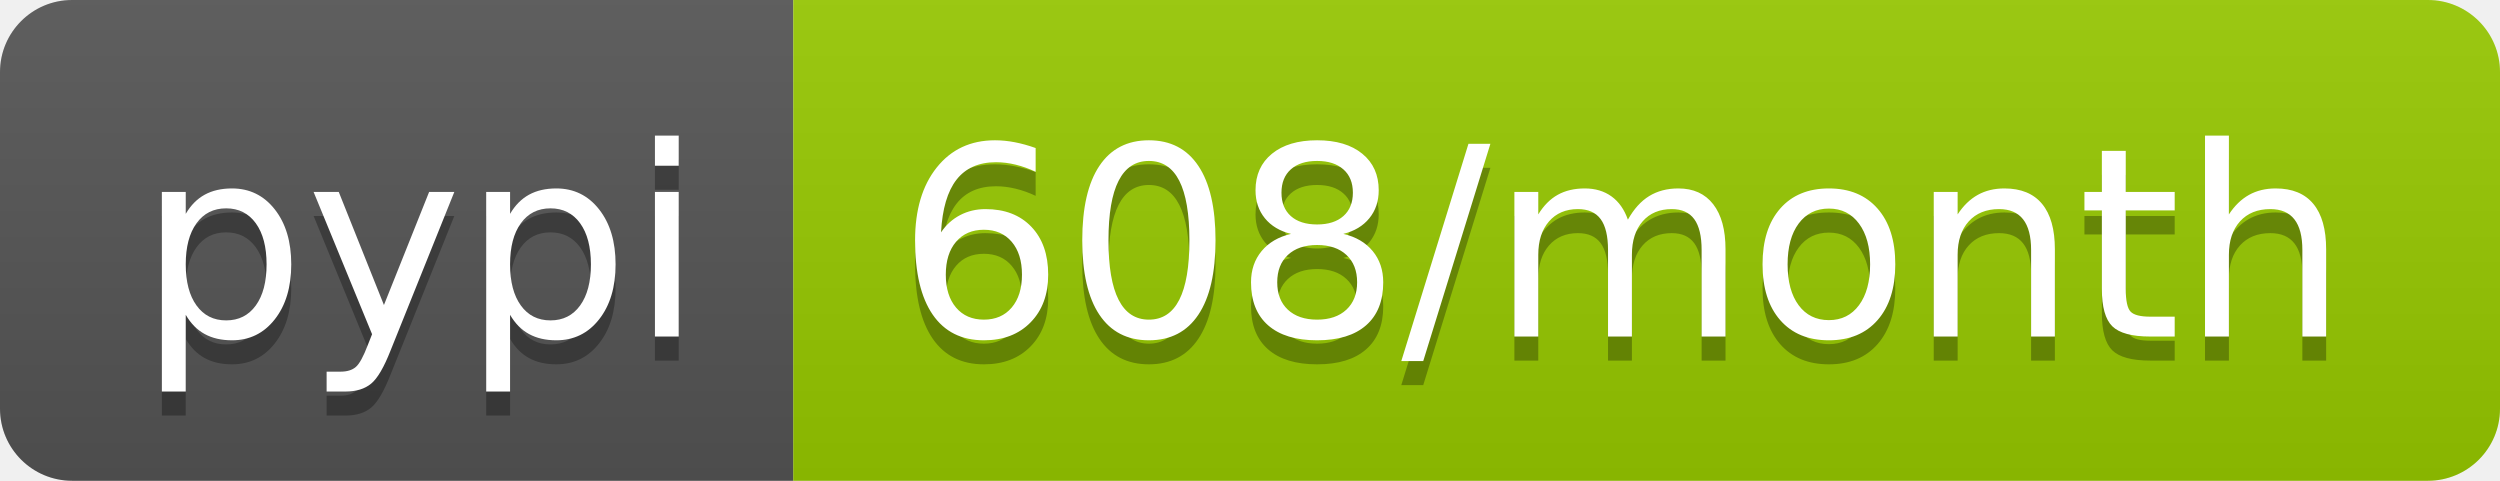
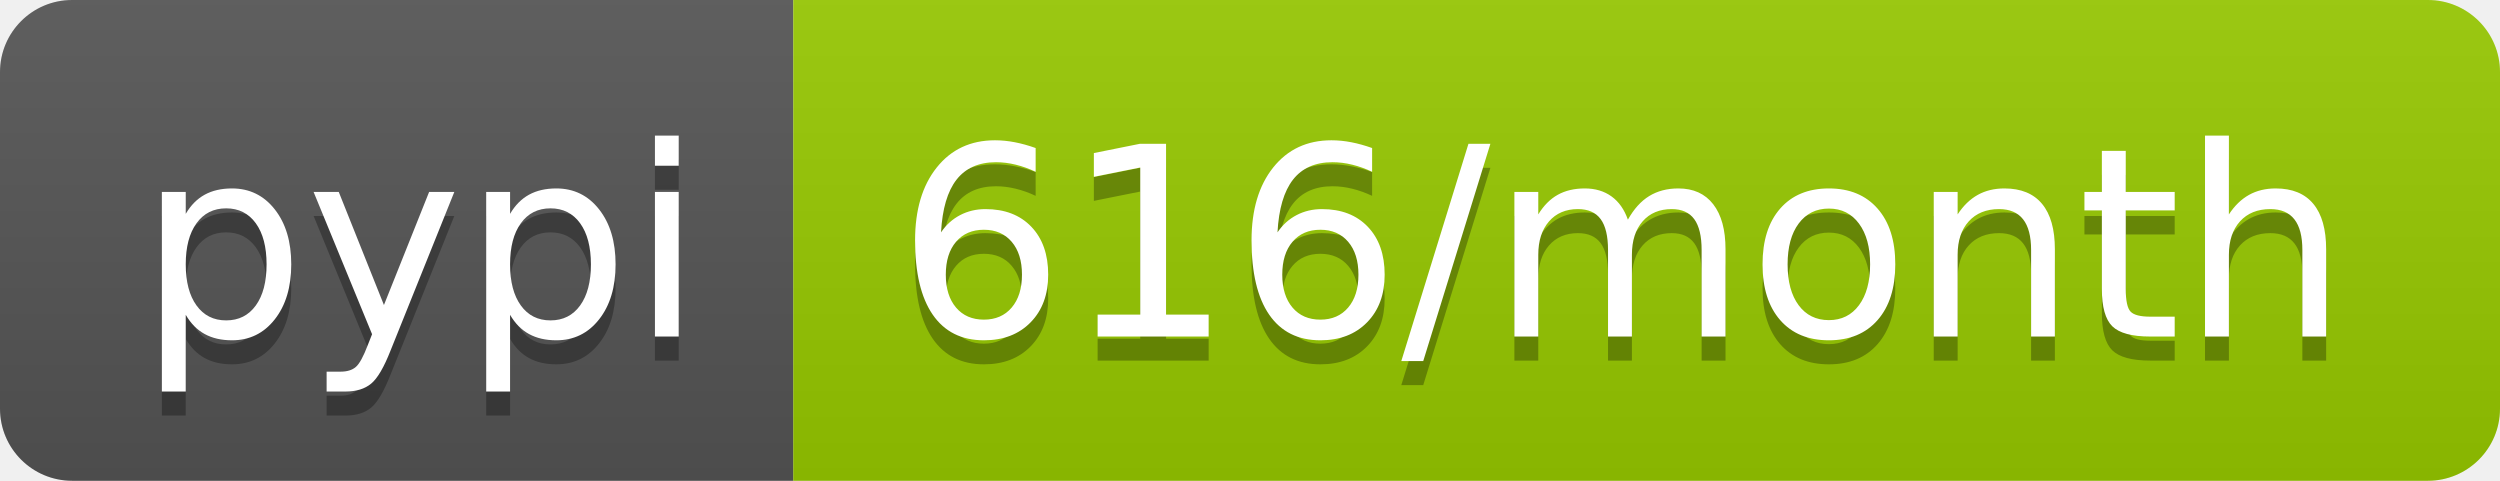
- <svg xmlns="http://www.w3.org/2000/svg" width="104" height="20" role="img" aria-label="pypi: 608/month">
+ <svg xmlns="http://www.w3.org/2000/svg" width="104" height="20" role="img" aria-label="pypi: 616/month">
  <linearGradient id="s" x2="0" y2="100%">
    <stop offset="0" stop-color="#bbb" stop-opacity=".1" />
    <stop offset="1" stop-opacity=".1" />
  </linearGradient>
  <clipPath id="r">
    <rect width="104" height="20" rx="3" fill="#fff" />
  </clipPath>
  <g clip-path="url(#r)">
    <rect width="33" height="20" fill="#555" />
    <rect x="33" width="71" height="20" fill="#97ca00" />
    <rect width="104" height="20" fill="url(#s)" />
  </g>
  <g fill="#fff" text-anchor="middle" font-family="Verdana,Geneva,DejaVu Sans,sans-serif" text-rendering="geometricPrecision" font-size="110">
    <text aria-hidden="true" x="175" y="150" fill="#010101" fill-opacity=".3" transform="scale(.1)" textLength="230">pypi</text>
    <text x="175" y="140" transform="scale(.1)" fill="#fff" textLength="230">pypi</text>
-     <text aria-hidden="true" x="675" y="150" fill="#010101" fill-opacity=".3" transform="scale(.1)" textLength="610">608/month</text>
-     <text x="675" y="140" transform="scale(.1)" fill="#fff" textLength="610">608/month</text>
+     <text aria-hidden="true" x="675" y="150" fill="#010101" fill-opacity=".3" transform="scale(.1)" textLength="610">616/month</text>
+     <text x="675" y="140" transform="scale(.1)" fill="#fff" textLength="610">616/month</text>
  </g>
</svg>
